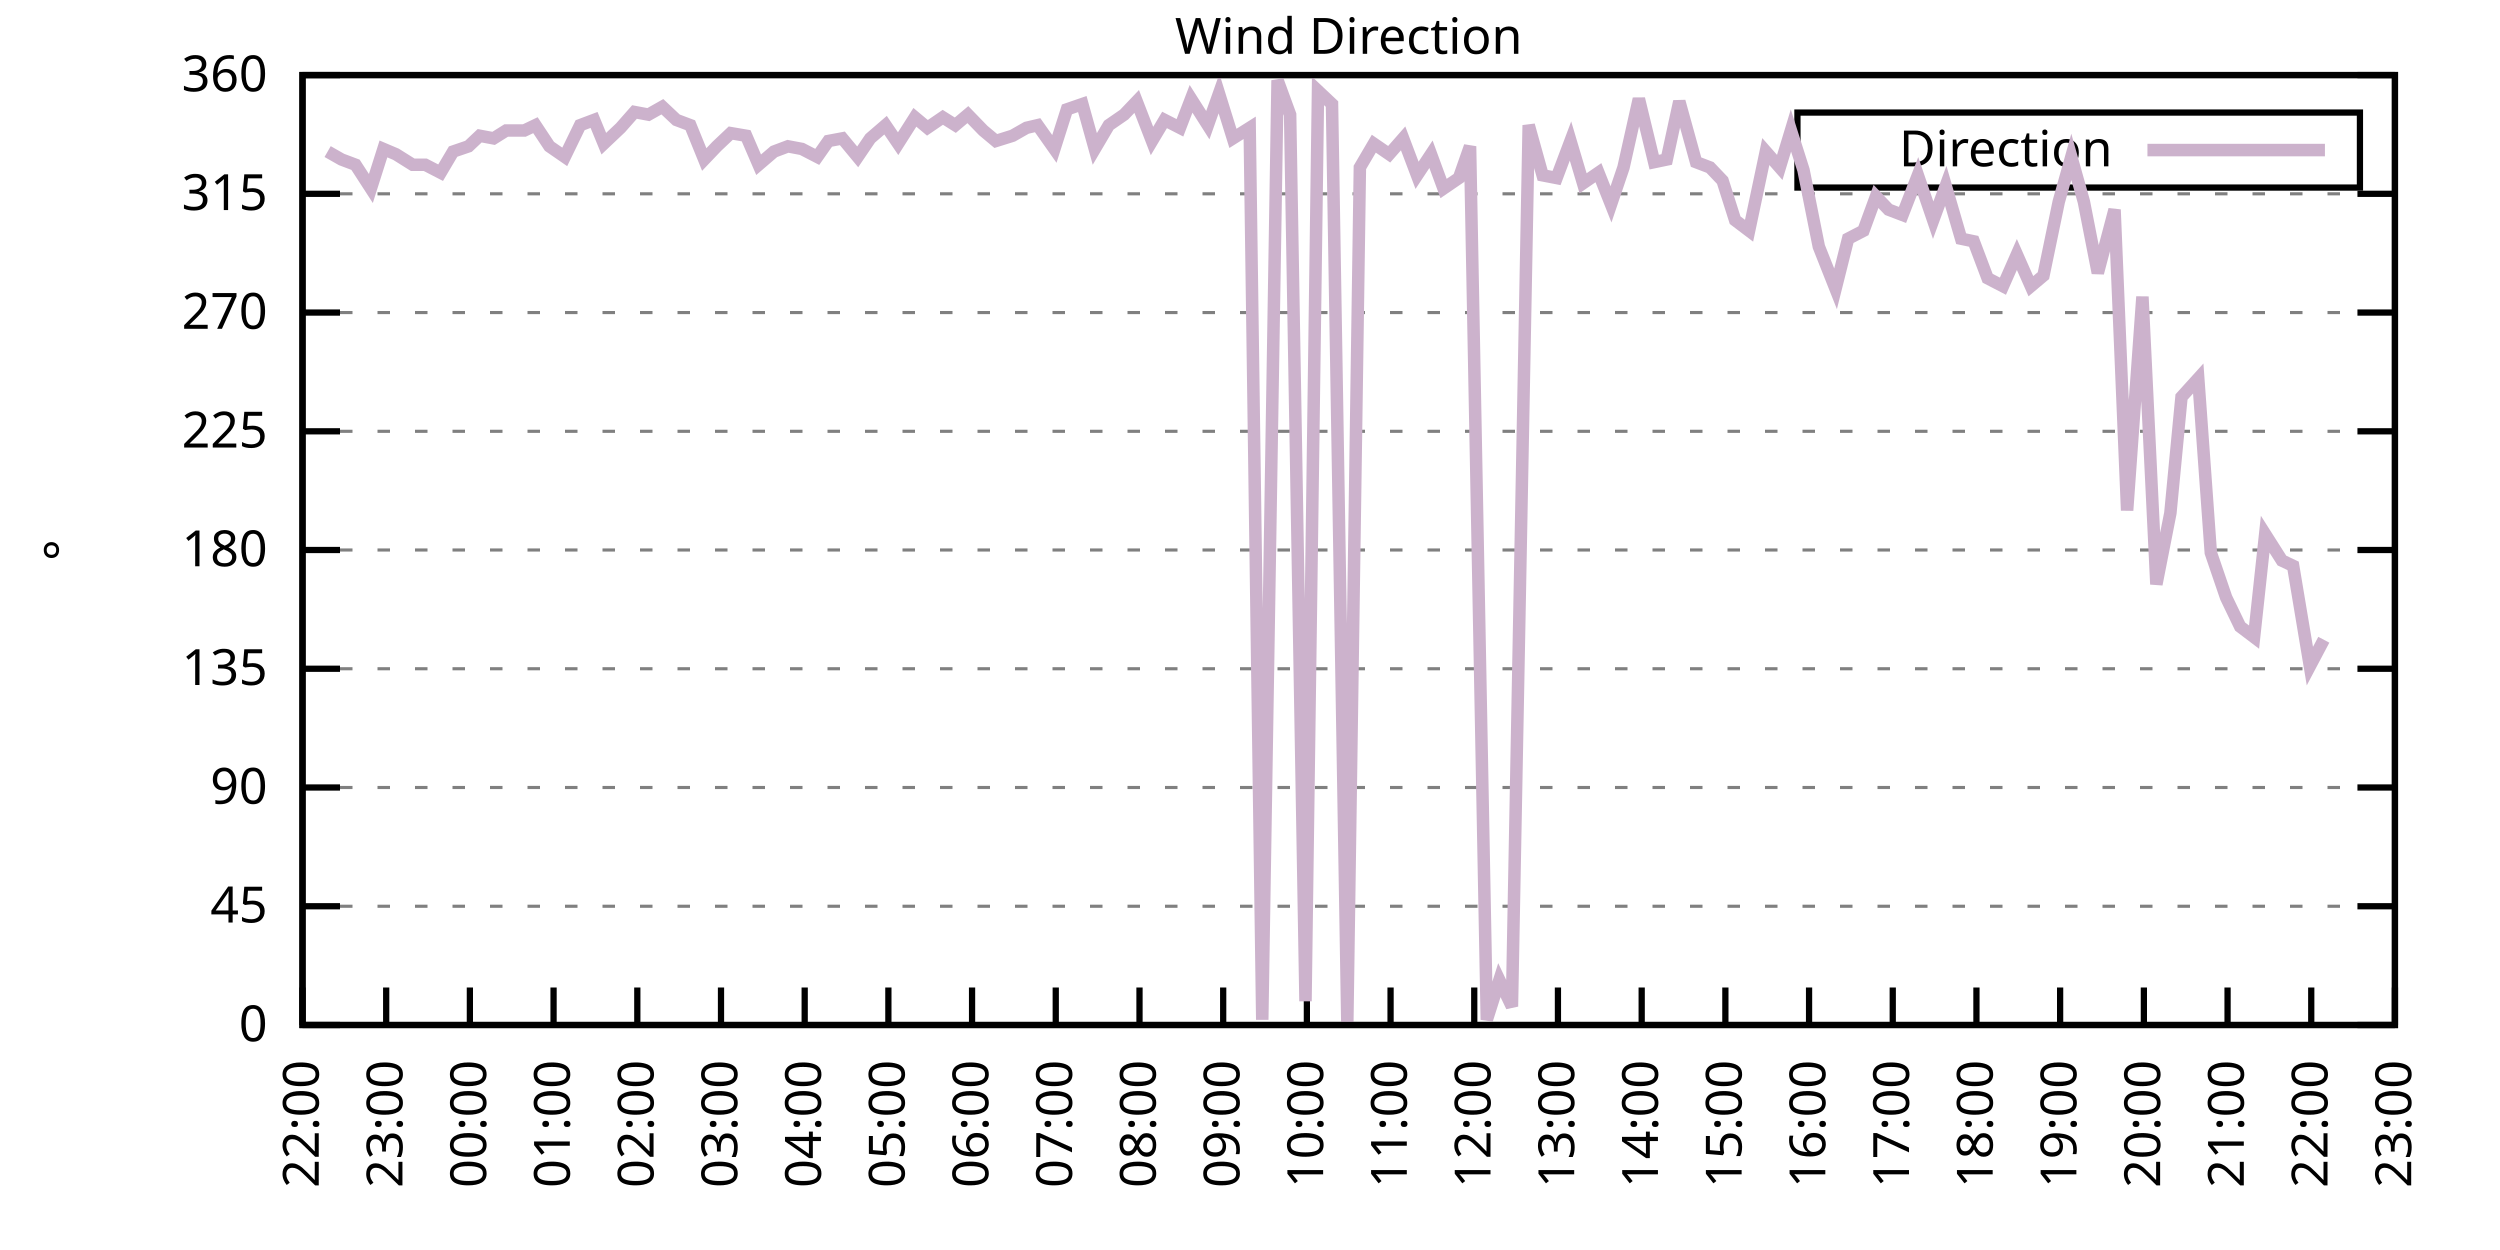
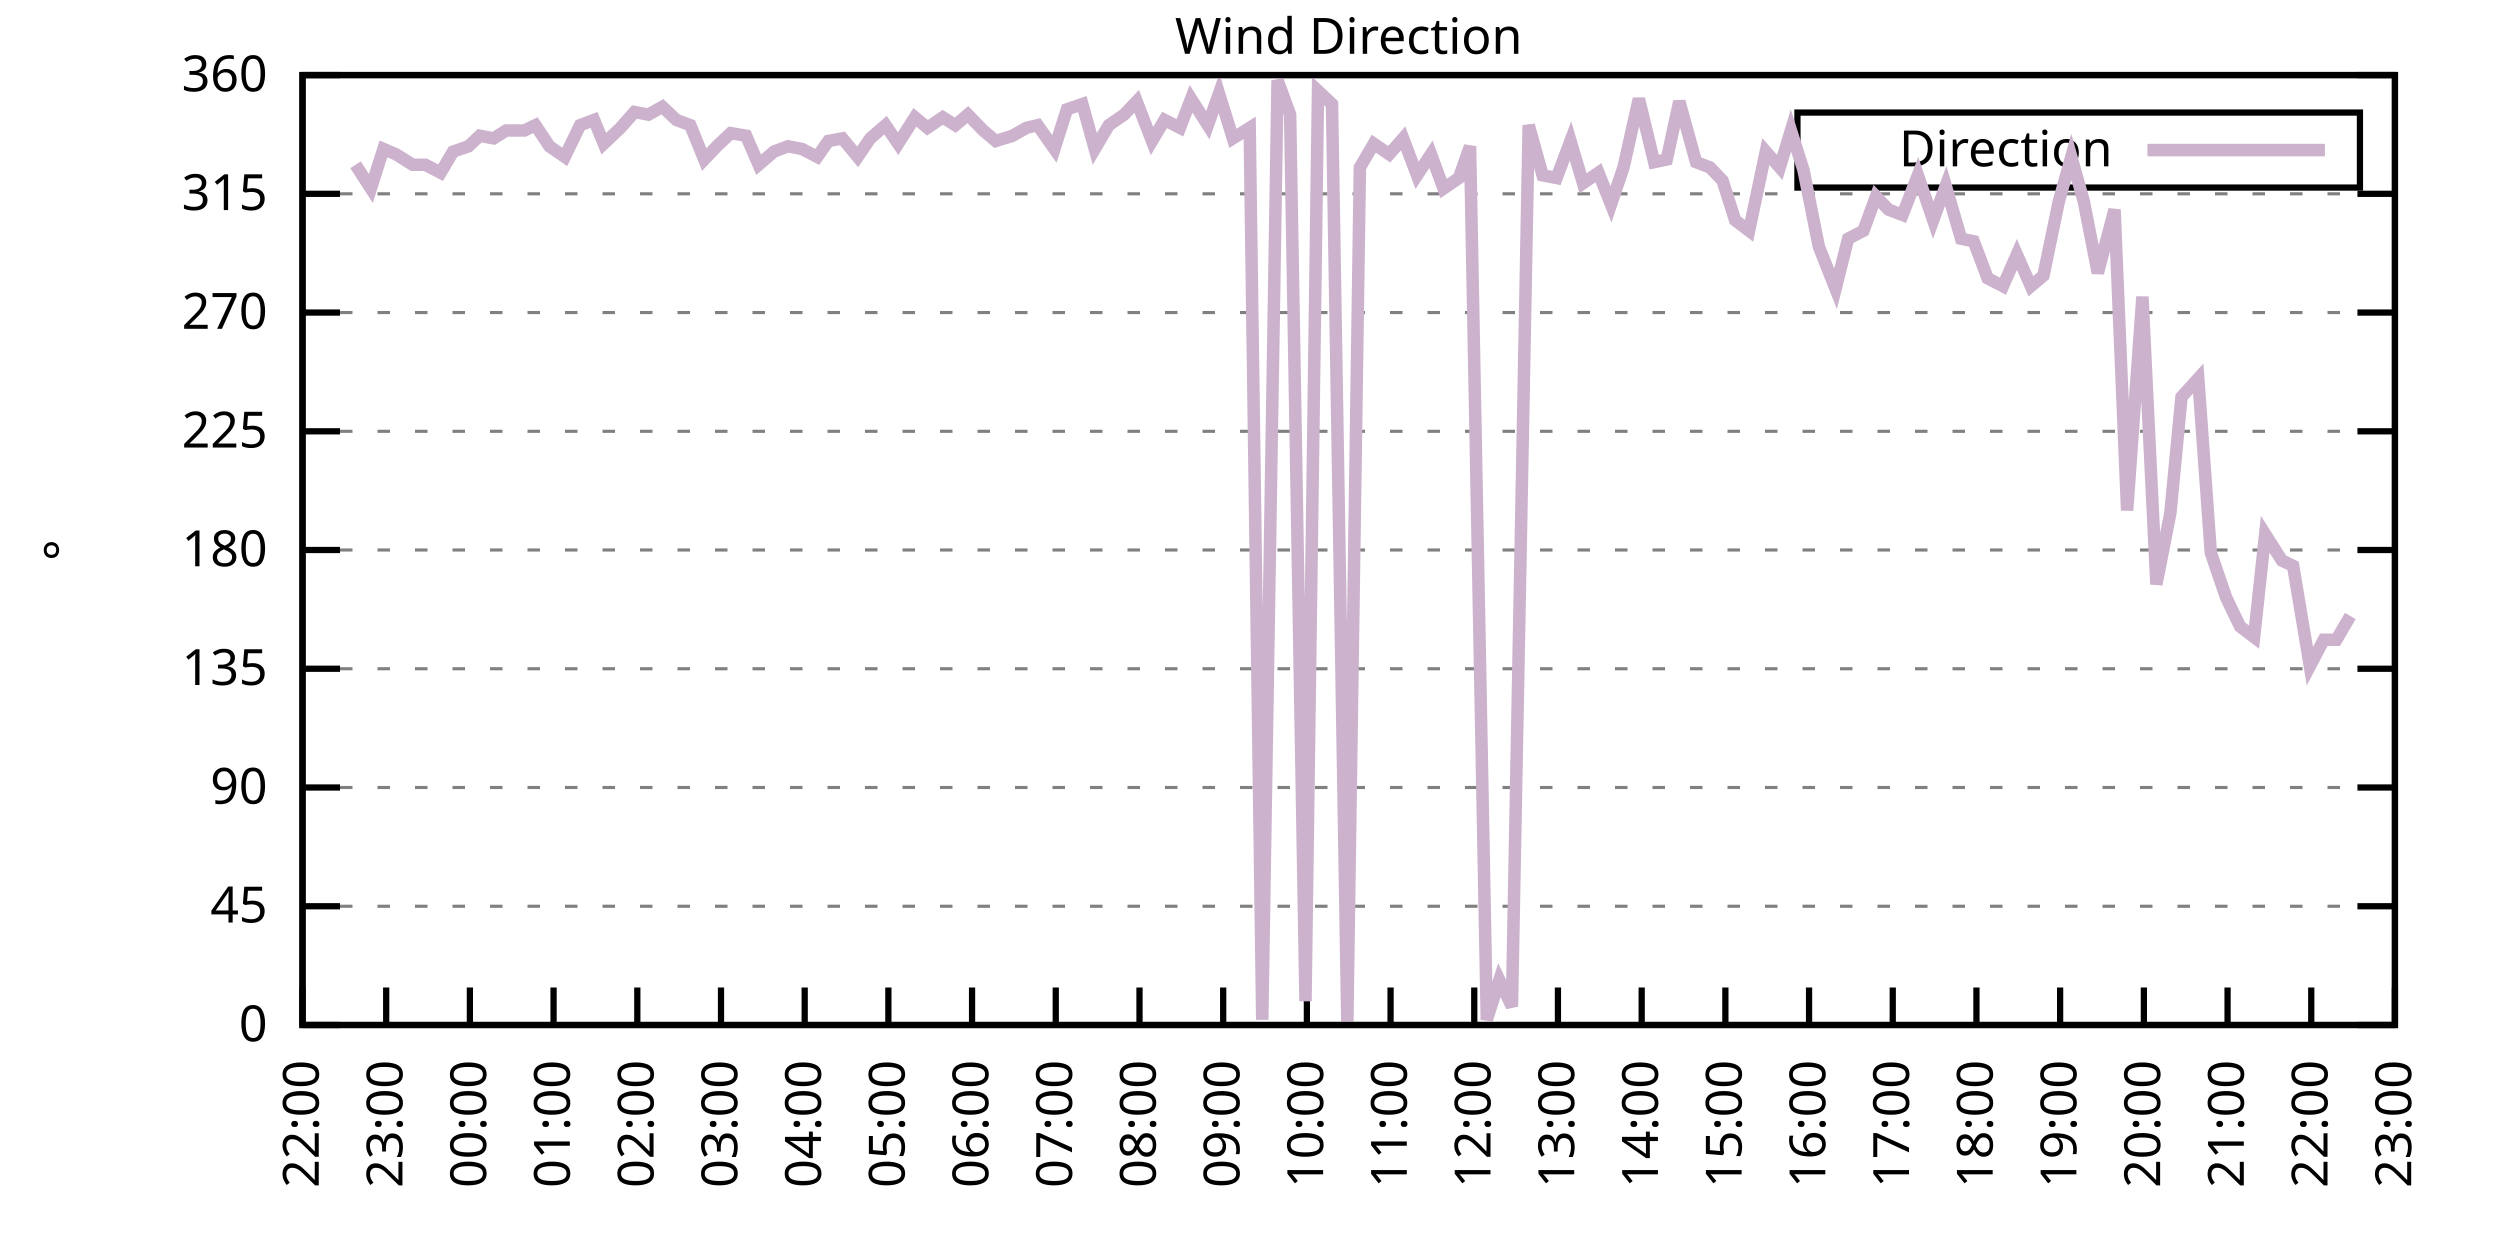
<svg xmlns="http://www.w3.org/2000/svg" xmlns:xlink="http://www.w3.org/1999/xlink" width="400" height="200" viewBox="0 0 400 200">
  <g id="gnuplot_canvas">
    <rect x="0" y="0" width="400" height="200" fill="none" />
    <defs>
      <circle id="gpDot" r="0.5" stroke-width="0.5" stroke="currentColor" />
      <path id="gpPt0" stroke-width="0.333" stroke="currentColor" d="M-1,0 h2 M0,-1 v2" />
      <path id="gpPt1" stroke-width="0.333" stroke="currentColor" d="M-1,-1 L1,1 M1,-1 L-1,1" />
      <path id="gpPt2" stroke-width="0.333" stroke="currentColor" d="M-1,0 L1,0 M0,-1 L0,1 M-1,-1 L1,1 M-1,1 L1,-1" />
      <rect id="gpPt3" stroke-width="0.333" stroke="currentColor" x="-1" y="-1" width="2" height="2" />
      <rect id="gpPt4" stroke-width="0.333" stroke="currentColor" fill="currentColor" x="-1" y="-1" width="2" height="2" />
      <circle id="gpPt5" stroke-width="0.333" stroke="currentColor" cx="0" cy="0" r="1" />
      <use xlink:href="#gpPt5" id="gpPt6" fill="currentColor" stroke="none" />
      <path id="gpPt7" stroke-width="0.333" stroke="currentColor" d="M0,-1.33 L-1.33,0.67 L1.33,0.67 z" />
      <use xlink:href="#gpPt7" id="gpPt8" fill="currentColor" stroke="none" />
      <use xlink:href="#gpPt7" id="gpPt9" stroke="currentColor" transform="rotate(180)" />
      <use xlink:href="#gpPt9" id="gpPt10" fill="currentColor" stroke="none" />
      <use xlink:href="#gpPt3" id="gpPt11" stroke="currentColor" transform="rotate(45)" />
      <use xlink:href="#gpPt11" id="gpPt12" fill="currentColor" stroke="none" />
      <path id="gpPt13" stroke-width="0.333" stroke="currentColor" d="M0,1.330 L1.265,0.411 L0.782,-1.067 L-0.782,-1.076 L-1.265,0.411 z" />
      <use xlink:href="#gpPt13" id="gpPt14" fill="currentColor" stroke="none" />
      <filter id="textbox" filterUnits="objectBoundingBox" x="0" y="0" height="1" width="1">
        <feFlood flood-color="white" flood-opacity="1" result="bgnd" />
        <feComposite in="SourceGraphic" in2="bgnd" operator="atop" />
      </filter>
      <filter id="greybox" filterUnits="objectBoundingBox" x="0" y="0" height="1" width="1">
        <feFlood flood-color="lightgrey" flood-opacity="1" result="grey" />
        <feComposite in="SourceGraphic" in2="grey" operator="atop" />
      </filter>
    </defs>
    <g fill="none" color="white" stroke="currentColor" stroke-width="1.00" stroke-linecap="butt" stroke-linejoin="miter">
</g>
    <g fill="none" color="black" stroke="currentColor" stroke-width="1.00" stroke-linecap="butt" stroke-linejoin="miter">
      <g stroke="none" shape-rendering="crispEdges">
        <polygon fill="rgb(255, 255, 255)" points="48.40,164.00 383.18,164.00 383.18,12.02 48.40,12.02 " />
      </g>
    </g>
    <g fill="none" color="black" stroke="currentColor" stroke-width="1.00" stroke-linecap="butt" stroke-linejoin="miter">
</g>
    <g fill="none" color="black" stroke="black" stroke-width="0.50" stroke-linecap="butt" stroke-linejoin="miter">
</g>
    <g fill="none" color="gray" stroke="currentColor" stroke-width="0.50" stroke-linecap="butt" stroke-linejoin="miter">
      <path stroke="gray" stroke-dasharray="2,4" class="gridline" d="M48.40,164.00 L383.19,164.00  " />
    </g>
    <g fill="none" color="gray" stroke="gray" stroke-width="1.00" stroke-linecap="butt" stroke-linejoin="miter">
</g>
    <g fill="none" color="black" stroke="currentColor" stroke-width="1.00" stroke-linecap="butt" stroke-linejoin="miter">
      <path stroke="black" d="M48.40,164.00 L54.40,164.00 M383.19,164.00 L377.19,164.00  " />
      <g transform="translate(42.80,166.60)" stroke="none" fill="black" font-family="Sans" font-size="8.00" text-anchor="end">
        <text>
          <tspan font-family="Sans"> 0</tspan>
        </text>
      </g>
    </g>
    <g fill="none" color="black" stroke="currentColor" stroke-width="1.00" stroke-linecap="butt" stroke-linejoin="miter">
</g>
    <g fill="none" color="black" stroke="black" stroke-width="0.50" stroke-linecap="butt" stroke-linejoin="miter">
</g>
    <g fill="none" color="gray" stroke="currentColor" stroke-width="0.50" stroke-linecap="butt" stroke-linejoin="miter">
      <path stroke="gray" stroke-dasharray="2,4" class="gridline" d="M48.40,145.00 L383.19,145.00  " />
    </g>
    <g fill="none" color="gray" stroke="gray" stroke-width="1.00" stroke-linecap="butt" stroke-linejoin="miter">
</g>
    <g fill="none" color="black" stroke="currentColor" stroke-width="1.00" stroke-linecap="butt" stroke-linejoin="miter">
      <path stroke="black" d="M48.40,145.00 L54.40,145.00 M383.19,145.00 L377.19,145.00  " />
      <g transform="translate(42.80,147.60)" stroke="none" fill="black" font-family="Sans" font-size="8.00" text-anchor="end">
        <text>
          <tspan font-family="Sans"> 45</tspan>
        </text>
      </g>
    </g>
    <g fill="none" color="black" stroke="currentColor" stroke-width="1.00" stroke-linecap="butt" stroke-linejoin="miter">
</g>
    <g fill="none" color="black" stroke="black" stroke-width="0.50" stroke-linecap="butt" stroke-linejoin="miter">
</g>
    <g fill="none" color="gray" stroke="currentColor" stroke-width="0.50" stroke-linecap="butt" stroke-linejoin="miter">
      <path stroke="gray" stroke-dasharray="2,4" class="gridline" d="M48.40,126.00 L383.19,126.00  " />
    </g>
    <g fill="none" color="gray" stroke="gray" stroke-width="1.00" stroke-linecap="butt" stroke-linejoin="miter">
</g>
    <g fill="none" color="black" stroke="currentColor" stroke-width="1.00" stroke-linecap="butt" stroke-linejoin="miter">
      <path stroke="black" d="M48.40,126.00 L54.40,126.00 M383.19,126.00 L377.19,126.00  " />
      <g transform="translate(42.80,128.60)" stroke="none" fill="black" font-family="Sans" font-size="8.00" text-anchor="end">
        <text>
          <tspan font-family="Sans"> 90</tspan>
        </text>
      </g>
    </g>
    <g fill="none" color="black" stroke="currentColor" stroke-width="1.00" stroke-linecap="butt" stroke-linejoin="miter">
</g>
    <g fill="none" color="black" stroke="black" stroke-width="0.50" stroke-linecap="butt" stroke-linejoin="miter">
</g>
    <g fill="none" color="gray" stroke="currentColor" stroke-width="0.50" stroke-linecap="butt" stroke-linejoin="miter">
      <path stroke="gray" stroke-dasharray="2,4" class="gridline" d="M48.40,107.00 L383.19,107.00  " />
    </g>
    <g fill="none" color="gray" stroke="gray" stroke-width="1.00" stroke-linecap="butt" stroke-linejoin="miter">
</g>
    <g fill="none" color="black" stroke="currentColor" stroke-width="1.00" stroke-linecap="butt" stroke-linejoin="miter">
      <path stroke="black" d="M48.40,107.00 L54.40,107.00 M383.19,107.00 L377.19,107.00  " />
      <g transform="translate(42.80,109.60)" stroke="none" fill="black" font-family="Sans" font-size="8.00" text-anchor="end">
        <text>
          <tspan font-family="Sans"> 135</tspan>
        </text>
      </g>
    </g>
    <g fill="none" color="black" stroke="currentColor" stroke-width="1.00" stroke-linecap="butt" stroke-linejoin="miter">
</g>
    <g fill="none" color="black" stroke="black" stroke-width="0.50" stroke-linecap="butt" stroke-linejoin="miter">
</g>
    <g fill="none" color="gray" stroke="currentColor" stroke-width="0.50" stroke-linecap="butt" stroke-linejoin="miter">
      <path stroke="gray" stroke-dasharray="2,4" class="gridline" d="M48.40,88.00 L383.19,88.00  " />
    </g>
    <g fill="none" color="gray" stroke="gray" stroke-width="1.00" stroke-linecap="butt" stroke-linejoin="miter">
</g>
    <g fill="none" color="black" stroke="currentColor" stroke-width="1.00" stroke-linecap="butt" stroke-linejoin="miter">
      <path stroke="black" d="M48.40,88.00 L54.40,88.00 M383.19,88.00 L377.19,88.00  " />
      <g transform="translate(42.80,90.60)" stroke="none" fill="black" font-family="Sans" font-size="8.00" text-anchor="end">
        <text>
          <tspan font-family="Sans"> 180</tspan>
        </text>
      </g>
    </g>
    <g fill="none" color="black" stroke="currentColor" stroke-width="1.00" stroke-linecap="butt" stroke-linejoin="miter">
</g>
    <g fill="none" color="black" stroke="black" stroke-width="0.50" stroke-linecap="butt" stroke-linejoin="miter">
</g>
    <g fill="none" color="gray" stroke="currentColor" stroke-width="0.50" stroke-linecap="butt" stroke-linejoin="miter">
      <path stroke="gray" stroke-dasharray="2,4" class="gridline" d="M48.40,69.01 L383.19,69.01  " />
    </g>
    <g fill="none" color="gray" stroke="gray" stroke-width="1.00" stroke-linecap="butt" stroke-linejoin="miter">
</g>
    <g fill="none" color="black" stroke="currentColor" stroke-width="1.00" stroke-linecap="butt" stroke-linejoin="miter">
      <path stroke="black" d="M48.40,69.01 L54.40,69.01 M383.19,69.01 L377.19,69.01  " />
      <g transform="translate(42.80,71.61)" stroke="none" fill="black" font-family="Sans" font-size="8.00" text-anchor="end">
        <text>
          <tspan font-family="Sans"> 225</tspan>
        </text>
      </g>
    </g>
    <g fill="none" color="black" stroke="currentColor" stroke-width="1.00" stroke-linecap="butt" stroke-linejoin="miter">
</g>
    <g fill="none" color="black" stroke="black" stroke-width="0.50" stroke-linecap="butt" stroke-linejoin="miter">
</g>
    <g fill="none" color="gray" stroke="currentColor" stroke-width="0.50" stroke-linecap="butt" stroke-linejoin="miter">
      <path stroke="gray" stroke-dasharray="2,4" class="gridline" d="M48.40,50.01 L383.19,50.01  " />
    </g>
    <g fill="none" color="gray" stroke="gray" stroke-width="1.00" stroke-linecap="butt" stroke-linejoin="miter">
</g>
    <g fill="none" color="black" stroke="currentColor" stroke-width="1.00" stroke-linecap="butt" stroke-linejoin="miter">
      <path stroke="black" d="M48.40,50.01 L54.40,50.01 M383.19,50.01 L377.19,50.01  " />
      <g transform="translate(42.80,52.61)" stroke="none" fill="black" font-family="Sans" font-size="8.00" text-anchor="end">
        <text>
          <tspan font-family="Sans"> 270</tspan>
        </text>
      </g>
    </g>
    <g fill="none" color="black" stroke="currentColor" stroke-width="1.00" stroke-linecap="butt" stroke-linejoin="miter">
</g>
    <g fill="none" color="black" stroke="black" stroke-width="0.50" stroke-linecap="butt" stroke-linejoin="miter">
</g>
    <g fill="none" color="gray" stroke="currentColor" stroke-width="0.50" stroke-linecap="butt" stroke-linejoin="miter">
      <path stroke="gray" stroke-dasharray="2,4" class="gridline" d="M48.40,31.01 L383.19,31.01  " />
    </g>
    <g fill="none" color="gray" stroke="gray" stroke-width="1.00" stroke-linecap="butt" stroke-linejoin="miter">
</g>
    <g fill="none" color="black" stroke="currentColor" stroke-width="1.00" stroke-linecap="butt" stroke-linejoin="miter">
      <path stroke="black" d="M48.40,31.01 L54.40,31.01 M383.19,31.01 L377.19,31.01  " />
      <g transform="translate(42.80,33.61)" stroke="none" fill="black" font-family="Sans" font-size="8.00" text-anchor="end">
        <text>
          <tspan font-family="Sans"> 315</tspan>
        </text>
      </g>
    </g>
    <g fill="none" color="black" stroke="currentColor" stroke-width="1.00" stroke-linecap="butt" stroke-linejoin="miter">
</g>
    <g fill="none" color="black" stroke="black" stroke-width="0.50" stroke-linecap="butt" stroke-linejoin="miter">
</g>
    <g fill="none" color="gray" stroke="currentColor" stroke-width="0.50" stroke-linecap="butt" stroke-linejoin="miter">
      <path stroke="gray" stroke-dasharray="2,4" class="gridline" d="M48.40,12.01 L383.19,12.01  " />
    </g>
    <g fill="none" color="gray" stroke="gray" stroke-width="1.00" stroke-linecap="butt" stroke-linejoin="miter">
</g>
    <g fill="none" color="black" stroke="currentColor" stroke-width="1.00" stroke-linecap="butt" stroke-linejoin="miter">
      <path stroke="black" d="M48.40,12.01 L54.40,12.01 M383.19,12.01 L377.19,12.01  " />
      <g transform="translate(42.80,14.61)" stroke="none" fill="black" font-family="Sans" font-size="8.00" text-anchor="end">
        <text>
          <tspan font-family="Sans"> 360</tspan>
        </text>
      </g>
    </g>
    <g fill="none" color="black" stroke="currentColor" stroke-width="1.00" stroke-linecap="butt" stroke-linejoin="miter">
      <path stroke="black" d="M48.40,164.00 L48.40,158.00  " />
      <g transform="translate(51.00,169.60) rotate(270.00)" stroke="none" fill="black" font-family="Sans" font-size="8.00" text-anchor="end">
        <text>
          <tspan font-family="Sans">22:00</tspan>
        </text>
      </g>
    </g>
    <g fill="none" color="black" stroke="currentColor" stroke-width="1.00" stroke-linecap="butt" stroke-linejoin="miter">
      <path stroke="black" d="M61.79,164.00 L61.79,158.00  " />
      <g transform="translate(64.39,169.60) rotate(270.00)" stroke="none" fill="black" font-family="Sans" font-size="8.00" text-anchor="end">
        <text>
          <tspan font-family="Sans">23:00</tspan>
        </text>
      </g>
    </g>
    <g fill="none" color="black" stroke="currentColor" stroke-width="1.00" stroke-linecap="butt" stroke-linejoin="miter">
      <path stroke="black" d="M75.18,164.00 L75.18,158.00  " />
      <g transform="translate(77.78,169.60) rotate(270.00)" stroke="none" fill="black" font-family="Sans" font-size="8.00" text-anchor="end">
        <text>
          <tspan font-family="Sans">00:00</tspan>
        </text>
      </g>
    </g>
    <g fill="none" color="black" stroke="currentColor" stroke-width="1.00" stroke-linecap="butt" stroke-linejoin="miter">
      <path stroke="black" d="M88.57,164.00 L88.57,158.00  " />
      <g transform="translate(91.17,169.60) rotate(270.00)" stroke="none" fill="black" font-family="Sans" font-size="8.00" text-anchor="end">
        <text>
          <tspan font-family="Sans">01:00</tspan>
        </text>
      </g>
    </g>
    <g fill="none" color="black" stroke="currentColor" stroke-width="1.00" stroke-linecap="butt" stroke-linejoin="miter">
      <path stroke="black" d="M101.97,164.00 L101.97,158.00  " />
      <g transform="translate(104.57,169.60) rotate(270.00)" stroke="none" fill="black" font-family="Sans" font-size="8.00" text-anchor="end">
        <text>
          <tspan font-family="Sans">02:00</tspan>
        </text>
      </g>
    </g>
    <g fill="none" color="black" stroke="currentColor" stroke-width="1.00" stroke-linecap="butt" stroke-linejoin="miter">
      <path stroke="black" d="M115.36,164.00 L115.36,158.00  " />
      <g transform="translate(117.96,169.60) rotate(270.00)" stroke="none" fill="black" font-family="Sans" font-size="8.00" text-anchor="end">
        <text>
          <tspan font-family="Sans">03:00</tspan>
        </text>
      </g>
    </g>
    <g fill="none" color="black" stroke="currentColor" stroke-width="1.00" stroke-linecap="butt" stroke-linejoin="miter">
      <path stroke="black" d="M128.75,164.00 L128.75,158.00  " />
      <g transform="translate(131.35,169.60) rotate(270.00)" stroke="none" fill="black" font-family="Sans" font-size="8.00" text-anchor="end">
        <text>
          <tspan font-family="Sans">04:00</tspan>
        </text>
      </g>
    </g>
    <g fill="none" color="black" stroke="currentColor" stroke-width="1.00" stroke-linecap="butt" stroke-linejoin="miter">
      <path stroke="black" d="M142.14,164.00 L142.14,158.00  " />
      <g transform="translate(144.74,169.60) rotate(270.00)" stroke="none" fill="black" font-family="Sans" font-size="8.00" text-anchor="end">
        <text>
          <tspan font-family="Sans">05:00</tspan>
        </text>
      </g>
    </g>
    <g fill="none" color="black" stroke="currentColor" stroke-width="1.00" stroke-linecap="butt" stroke-linejoin="miter">
      <path stroke="black" d="M155.53,164.00 L155.53,158.00  " />
      <g transform="translate(158.13,169.60) rotate(270.00)" stroke="none" fill="black" font-family="Sans" font-size="8.00" text-anchor="end">
        <text>
          <tspan font-family="Sans">06:00</tspan>
        </text>
      </g>
    </g>
    <g fill="none" color="black" stroke="currentColor" stroke-width="1.00" stroke-linecap="butt" stroke-linejoin="miter">
      <path stroke="black" d="M168.92,164.00 L168.92,158.00  " />
      <g transform="translate(171.52,169.60) rotate(270.00)" stroke="none" fill="black" font-family="Sans" font-size="8.00" text-anchor="end">
        <text>
          <tspan font-family="Sans">07:00</tspan>
        </text>
      </g>
    </g>
    <g fill="none" color="black" stroke="currentColor" stroke-width="1.00" stroke-linecap="butt" stroke-linejoin="miter">
      <path stroke="black" d="M182.32,164.00 L182.32,158.00  " />
      <g transform="translate(184.92,169.60) rotate(270.00)" stroke="none" fill="black" font-family="Sans" font-size="8.00" text-anchor="end">
        <text>
          <tspan font-family="Sans">08:00</tspan>
        </text>
      </g>
    </g>
    <g fill="none" color="black" stroke="currentColor" stroke-width="1.00" stroke-linecap="butt" stroke-linejoin="miter">
      <path stroke="black" d="M195.71,164.00 L195.71,158.00  " />
      <g transform="translate(198.31,169.60) rotate(270.00)" stroke="none" fill="black" font-family="Sans" font-size="8.00" text-anchor="end">
        <text>
          <tspan font-family="Sans">09:00</tspan>
        </text>
      </g>
    </g>
    <g fill="none" color="black" stroke="currentColor" stroke-width="1.00" stroke-linecap="butt" stroke-linejoin="miter">
      <path stroke="black" d="M209.10,164.00 L209.10,158.00  " />
      <g transform="translate(211.70,169.60) rotate(270.00)" stroke="none" fill="black" font-family="Sans" font-size="8.00" text-anchor="end">
        <text>
          <tspan font-family="Sans">10:00</tspan>
        </text>
      </g>
    </g>
    <g fill="none" color="black" stroke="currentColor" stroke-width="1.00" stroke-linecap="butt" stroke-linejoin="miter">
      <path stroke="black" d="M222.49,164.00 L222.49,158.00  " />
      <g transform="translate(225.09,169.60) rotate(270.00)" stroke="none" fill="black" font-family="Sans" font-size="8.00" text-anchor="end">
        <text>
          <tspan font-family="Sans">11:00</tspan>
        </text>
      </g>
    </g>
    <g fill="none" color="black" stroke="currentColor" stroke-width="1.00" stroke-linecap="butt" stroke-linejoin="miter">
      <path stroke="black" d="M235.88,164.00 L235.88,158.00  " />
      <g transform="translate(238.48,169.60) rotate(270.00)" stroke="none" fill="black" font-family="Sans" font-size="8.00" text-anchor="end">
        <text>
          <tspan font-family="Sans">12:00</tspan>
        </text>
      </g>
    </g>
    <g fill="none" color="black" stroke="currentColor" stroke-width="1.00" stroke-linecap="butt" stroke-linejoin="miter">
      <path stroke="black" d="M249.27,164.00 L249.27,158.00  " />
      <g transform="translate(251.87,169.60) rotate(270.00)" stroke="none" fill="black" font-family="Sans" font-size="8.00" text-anchor="end">
        <text>
          <tspan font-family="Sans">13:00</tspan>
        </text>
      </g>
    </g>
    <g fill="none" color="black" stroke="currentColor" stroke-width="1.00" stroke-linecap="butt" stroke-linejoin="miter">
      <path stroke="black" d="M262.67,164.00 L262.67,158.00  " />
      <g transform="translate(265.27,169.60) rotate(270.00)" stroke="none" fill="black" font-family="Sans" font-size="8.00" text-anchor="end">
        <text>
          <tspan font-family="Sans">14:00</tspan>
        </text>
      </g>
    </g>
    <g fill="none" color="black" stroke="currentColor" stroke-width="1.00" stroke-linecap="butt" stroke-linejoin="miter">
      <path stroke="black" d="M276.06,164.00 L276.06,158.00  " />
      <g transform="translate(278.66,169.60) rotate(270.00)" stroke="none" fill="black" font-family="Sans" font-size="8.00" text-anchor="end">
        <text>
          <tspan font-family="Sans">15:00</tspan>
        </text>
      </g>
    </g>
    <g fill="none" color="black" stroke="currentColor" stroke-width="1.00" stroke-linecap="butt" stroke-linejoin="miter">
      <path stroke="black" d="M289.45,164.00 L289.45,158.00  " />
      <g transform="translate(292.05,169.60) rotate(270.00)" stroke="none" fill="black" font-family="Sans" font-size="8.00" text-anchor="end">
        <text>
          <tspan font-family="Sans">16:00</tspan>
        </text>
      </g>
    </g>
    <g fill="none" color="black" stroke="currentColor" stroke-width="1.00" stroke-linecap="butt" stroke-linejoin="miter">
      <path stroke="black" d="M302.84,164.00 L302.84,158.00  " />
      <g transform="translate(305.44,169.60) rotate(270.00)" stroke="none" fill="black" font-family="Sans" font-size="8.00" text-anchor="end">
        <text>
          <tspan font-family="Sans">17:00</tspan>
        </text>
      </g>
    </g>
    <g fill="none" color="black" stroke="currentColor" stroke-width="1.00" stroke-linecap="butt" stroke-linejoin="miter">
      <path stroke="black" d="M316.23,164.00 L316.23,158.00  " />
      <g transform="translate(318.83,169.60) rotate(270.00)" stroke="none" fill="black" font-family="Sans" font-size="8.00" text-anchor="end">
        <text>
          <tspan font-family="Sans">18:00</tspan>
        </text>
      </g>
    </g>
    <g fill="none" color="black" stroke="currentColor" stroke-width="1.00" stroke-linecap="butt" stroke-linejoin="miter">
      <path stroke="black" d="M329.62,164.00 L329.62,158.00  " />
      <g transform="translate(332.22,169.60) rotate(270.00)" stroke="none" fill="black" font-family="Sans" font-size="8.00" text-anchor="end">
        <text>
          <tspan font-family="Sans">19:00</tspan>
        </text>
      </g>
    </g>
    <g fill="none" color="black" stroke="currentColor" stroke-width="1.00" stroke-linecap="butt" stroke-linejoin="miter">
      <path stroke="black" d="M343.02,164.00 L343.02,158.00  " />
      <g transform="translate(345.62,169.60) rotate(270.00)" stroke="none" fill="black" font-family="Sans" font-size="8.00" text-anchor="end">
        <text>
          <tspan font-family="Sans">20:00</tspan>
        </text>
      </g>
    </g>
    <g fill="none" color="black" stroke="currentColor" stroke-width="1.00" stroke-linecap="butt" stroke-linejoin="miter">
      <path stroke="black" d="M356.41,164.00 L356.41,158.00  " />
      <g transform="translate(359.01,169.60) rotate(270.00)" stroke="none" fill="black" font-family="Sans" font-size="8.00" text-anchor="end">
        <text>
          <tspan font-family="Sans">21:00</tspan>
        </text>
      </g>
    </g>
    <g fill="none" color="black" stroke="currentColor" stroke-width="1.00" stroke-linecap="butt" stroke-linejoin="miter">
      <path stroke="black" d="M369.80,164.00 L369.80,158.00  " />
      <g transform="translate(372.40,169.60) rotate(270.00)" stroke="none" fill="black" font-family="Sans" font-size="8.00" text-anchor="end">
        <text>
          <tspan font-family="Sans">22:00</tspan>
        </text>
      </g>
    </g>
    <g fill="none" color="black" stroke="currentColor" stroke-width="1.00" stroke-linecap="butt" stroke-linejoin="miter">
      <path stroke="black" d="M383.19,164.00 L383.19,158.00  " />
      <g transform="translate(385.79,169.60) rotate(270.00)" stroke="none" fill="black" font-family="Sans" font-size="8.00" text-anchor="end">
        <text>
          <tspan font-family="Sans">23:00</tspan>
        </text>
      </g>
    </g>
    <g fill="none" color="black" stroke="currentColor" stroke-width="1.00" stroke-linecap="butt" stroke-linejoin="miter">
</g>
    <g fill="none" color="black" stroke="currentColor" stroke-width="1.00" stroke-linecap="butt" stroke-linejoin="miter">
      <path stroke="black" d="M48.40,12.01 L48.40,164.00 L383.19,164.00 L383.19,12.01 L48.40,12.01 Z  " />
    </g>
    <g fill="none" color="black" stroke="currentColor" stroke-width="1.00" stroke-linecap="butt" stroke-linejoin="miter">
</g>
    <g fill="none" color="black" stroke="currentColor" stroke-width="1.00" stroke-linecap="butt" stroke-linejoin="miter">
      <path stroke="black" d="M287.59,30.01 L287.59,18.01 L377.59,18.01 L377.59,30.01 L287.59,30.01 Z  " />
    </g>
    <g id="Wind_direction_plot_1">
      <g fill="none" color="white" stroke="black" stroke-width="2.00" stroke-linecap="butt" stroke-linejoin="miter">
</g>
      <g fill="none" color="black" stroke="currentColor" stroke-width="2.00" stroke-linecap="butt" stroke-linejoin="miter">
        <g transform="translate(337.99,26.61)" stroke="none" fill="black" font-family="Sans" font-size="8.00" text-anchor="end">
          <text>
            <tspan font-family="Sans">Direction</tspan>
          </text>
        </g>
      </g>
      <g fill="none" color="black" stroke="currentColor" stroke-width="2.00" stroke-linecap="butt" stroke-linejoin="miter">
-         <path stroke="rgb(204, 178, 204)" d="M343.59,24.01 L371.99,24.01 M52.42,24.25 L54.65,25.52 L56.88,26.36 L59.34,30.16 L61.35,23.83 L63.35,24.68   L66.03,26.36 L68.04,26.36 L70.50,27.63 L72.50,24.25 L74.96,23.41 L76.75,21.72 L78.98,22.14 L80.99,20.88   L83.89,20.88 L85.67,20.03 L87.91,23.41 L90.36,25.10 L92.82,20.03 L95.05,19.19 L96.61,22.99 L99.29,20.45   L101.52,17.92 L103.75,18.34 L105.98,17.08 L108.22,19.19 L110.45,20.03 L112.68,25.52 L114.69,23.41 L116.92,21.30   L119.38,21.72 L121.38,26.36 L123.84,24.25 L126.07,23.41 L128.30,23.83 L130.76,25.10 L132.54,22.56 L134.78,22.14   L137.23,25.10 L139.24,22.14 L141.69,20.03 L143.70,22.99 L146.38,18.77 L148.39,20.45 L150.85,18.77 L152.85,20.03   L154.86,18.34 L157.32,20.88 L159.33,22.56 L162.01,21.72 L164.24,20.45 L166.02,20.03 L168.70,23.83 L170.71,17.50   L173.17,16.65 L175.17,23.83 L177.41,20.03 L179.86,18.34 L181.87,16.23 L184.32,22.56 L186.33,19.19 L188.79,20.45   L190.57,15.81 L193.25,20.03 L195.04,14.97 L197.27,22.14 L199.95,20.45 L201.96,163.16 L204.41,12.85 L206.42,18.34   L208.88,160.20 L210.88,14.54 L213.12,16.65 L215.57,163.58 L217.58,26.79 L219.81,22.99 L222.27,24.68 L224.50,22.14   L226.73,28.05 L228.96,24.68 L230.97,30.16 L233.43,28.48 L235.21,23.41 L237.89,163.16 L239.90,156.82 L241.91,161.04   L244.59,20.03 L246.82,28.05 L249.05,28.48 L251.28,22.56 L253.29,29.32 L255.75,27.63 L257.76,32.70 L259.76,26.79   L262.22,15.81 L264.67,25.94 L266.68,25.52 L268.69,16.23 L271.37,25.94 L273.60,26.79 L275.61,28.90 L277.62,35.23   L279.85,36.92 L282.53,24.25 L284.76,26.79 L286.55,20.88 L288.56,27.21 L291.01,39.45 L293.69,46.21 L295.70,38.19   L298.15,36.92 L300.16,31.43 L302.17,33.54 L304.40,34.39 L306.86,28.05 L309.31,35.23 L311.32,29.74 L313.78,38.19   L315.79,38.61 L318.02,44.52 L320.47,45.79 L322.70,40.72 L324.94,45.79 L326.95,44.10 L329.40,32.28 L331.41,25.10   L333.42,32.28 L335.65,43.67 L338.33,33.54 L340.34,81.67 L342.79,47.47 L345.02,93.49 L347.26,82.09 L349.04,63.52   L351.72,60.56 L353.73,88.43 L356.18,95.60 L358.42,100.25 L360.65,101.94 L362.43,85.47 L365.11,89.69 L366.90,90.54   L369.58,106.58 L371.81,102.36  " />
+         <path stroke="rgb(204, 178, 204)" d="M343.59,24.01 L371.99,24.01 M56.88,26.36 L59.34,30.16 L61.35,23.83 L63.35,24.68 L66.03,26.36 L68.04,26.36   L70.50,27.63 L72.50,24.25 L74.96,23.41 L76.75,21.72 L78.98,22.14 L80.99,20.88 L83.89,20.88 L85.67,20.03   L87.91,23.41 L90.36,25.10 L92.82,20.03 L95.05,19.19 L96.61,22.99 L99.29,20.45 L101.52,17.92 L103.75,18.34   L105.98,17.08 L108.22,19.19 L110.45,20.03 L112.68,25.52 L114.69,23.41 L116.92,21.30 L119.38,21.72 L121.38,26.36   L123.84,24.25 L126.07,23.41 L128.30,23.83 L130.76,25.10 L132.54,22.56 L134.78,22.14 L137.23,25.10 L139.24,22.14   L141.69,20.03 L143.70,22.99 L146.38,18.77 L148.39,20.45 L150.85,18.77 L152.85,20.03 L154.86,18.34 L157.32,20.88   L159.33,22.56 L162.01,21.72 L164.24,20.45 L166.02,20.03 L168.70,23.83 L170.71,17.50 L173.17,16.65 L175.17,23.83   L177.41,20.03 L179.86,18.34 L181.87,16.23 L184.32,22.56 L186.33,19.19 L188.79,20.45 L190.57,15.81 L193.25,20.03   L195.04,14.97 L197.27,22.14 L199.95,20.45 L201.96,163.16 L204.41,12.85 L206.42,18.34 L208.88,160.20 L210.88,14.54   L213.12,16.65 L215.57,163.58 L217.58,26.79 L219.81,22.99 L222.27,24.68 L224.50,22.14 L226.73,28.05 L228.96,24.68   L230.97,30.16 L233.43,28.48 L235.21,23.41 L237.89,163.16 L239.90,156.82 L241.91,161.04 L244.59,20.03 L246.82,28.05   L249.05,28.48 L251.28,22.56 L253.29,29.32 L255.75,27.63 L257.76,32.70 L259.76,26.79 L262.22,15.81 L264.67,25.94   L266.68,25.52 L268.69,16.23 L271.37,25.94 L273.60,26.79 L275.61,28.90 L277.62,35.23 L279.85,36.92 L282.53,24.25   L284.76,26.79 L286.55,20.88 L288.56,27.21 L291.01,39.45 L293.69,46.21 L295.70,38.19 L298.15,36.92 L300.16,31.43   L302.17,33.54 L304.40,34.39 L306.86,28.05 L309.31,35.23 L311.32,29.74 L313.78,38.19 L315.79,38.61 L318.02,44.52   L320.47,45.79 L322.70,40.72 L324.94,45.79 L326.95,44.10 L329.40,32.28 L331.41,25.10 L333.42,32.28 L335.65,43.67   L338.33,33.54 L340.34,81.67 L342.79,47.47 L345.02,93.49 L347.26,82.09 L349.04,63.52 L351.72,60.56 L353.73,88.43   L356.18,95.60 L358.42,100.25 L360.65,101.94 L362.43,85.47 L365.11,89.69 L366.90,90.54 L369.58,106.58 L371.81,102.36   L373.82,102.36 L376.05,98.56  " />
      </g>
    </g>
    <g fill="none" color="black" stroke="currentColor" stroke-width="2.00" stroke-linecap="butt" stroke-linejoin="miter">
</g>
    <g fill="none" color="black" stroke="black" stroke-width="1.00" stroke-linecap="butt" stroke-linejoin="miter">
</g>
    <g fill="none" color="black" stroke="currentColor" stroke-width="1.00" stroke-linecap="butt" stroke-linejoin="miter">
      <path stroke="black" d="M48.40,12.01 L48.40,164.00 L383.19,164.00 L383.19,12.01 L48.40,12.01 Z  " />
      <g transform="translate(12.80,88.01) rotate(270.00)" stroke="none" fill="black" font-family="Sans" font-size="8.00" text-anchor="middle">
        <text>
          <tspan font-family="Sans">°</tspan>
        </text>
      </g>
    </g>
    <g fill="none" color="black" stroke="currentColor" stroke-width="1.00" stroke-linecap="butt" stroke-linejoin="miter">
</g>
    <g fill="none" color="black" stroke="currentColor" stroke-width="1.00" stroke-linecap="butt" stroke-linejoin="miter">
      <g transform="translate(215.79,8.61)" stroke="none" fill="black" font-family="Sans" font-size="8.00" text-anchor="middle">
        <text>
          <tspan font-family="Sans">Wind Direction</tspan>
        </text>
      </g>
    </g>
    <g fill="none" color="black" stroke="currentColor" stroke-width="1.00" stroke-linecap="butt" stroke-linejoin="miter">
</g>
  </g>
</svg>
